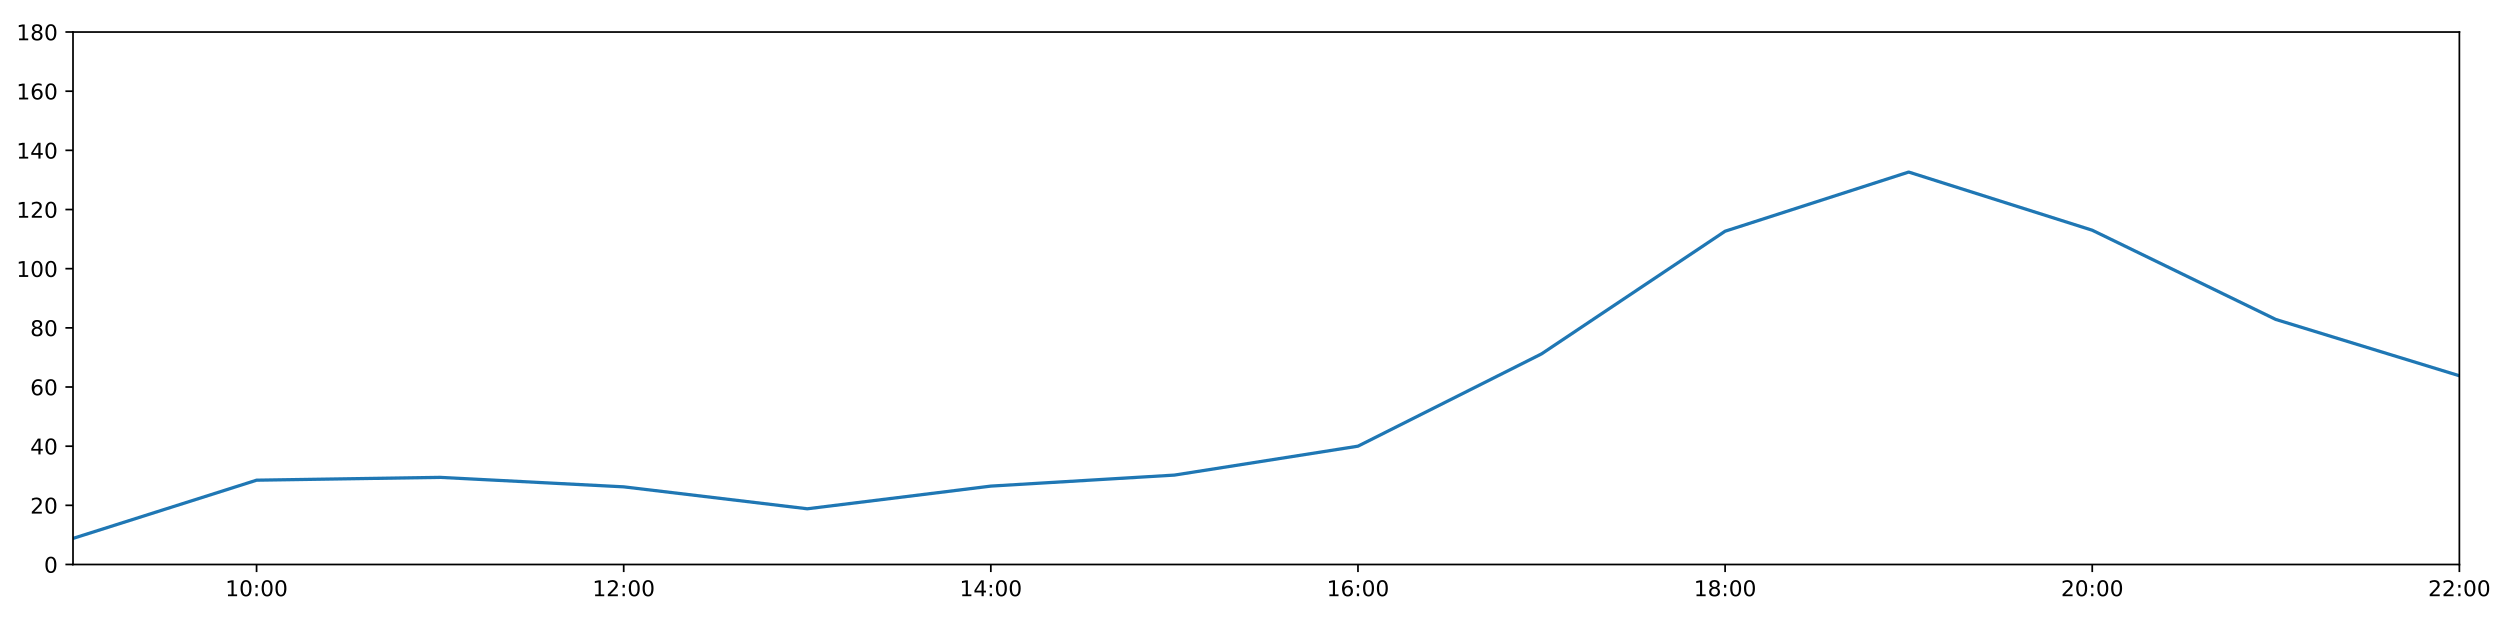
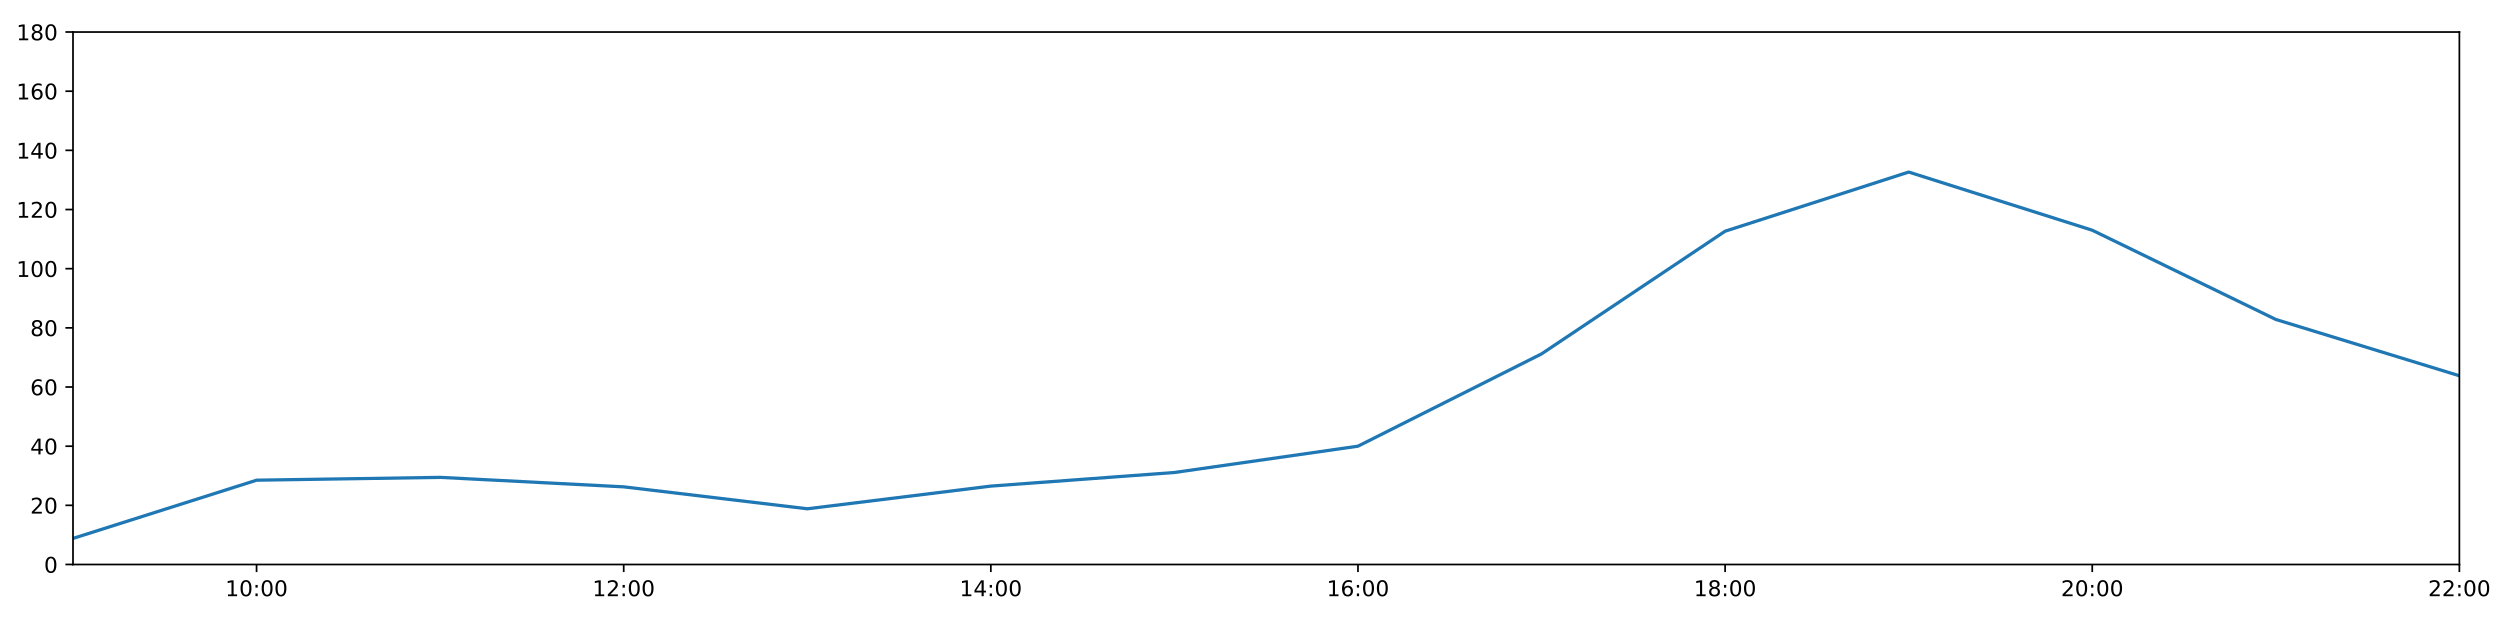
<svg xmlns="http://www.w3.org/2000/svg" xmlns:xlink="http://www.w3.org/1999/xlink" height="288pt" version="1.1" viewBox="0 0 1152 288" width="1152pt">
  <defs>
    <style type="text/css">
*{stroke-linecap:butt;stroke-linejoin:round;}
  </style>
  </defs>
  <g id="figure_1">
    <g id="patch_1">
      <path d="M 0 288  L 1152 288  L 1152 0  L 0 0  z " style="fill:#ffffff;" />
    </g>
    <g id="axes_1">
      <g id="patch_2">
        <path d="M 33.64 260.12  L 1133.28 260.12  L 1133.28 14.76  L 33.64 14.76  z " style="fill:#ffffff;" />
      </g>
      <g id="matplotlib.axis_1">
        <g id="xtick_1">
          <g id="line2d_1">
            <defs>
-               <path d="M 0 0  L 0 3.5  " id="m3b8c0aa33b" style="stroke:#000000;stroke-width:0.8;" />
-             </defs>
-             <g>
-               <use style="stroke:#000000;stroke-width:0.8;" x="118.228" xlink:href="#m3b8c0aa33b" y="260.12" />
+               <path d="M 0 0  L 0 3.5  " id="m24b9d9bc84" style="stroke:#000000;stroke-width:0.8;" />
+             </defs>
+             <g>
+               <use style="stroke:#000000;stroke-width:0.8;" x="118.228" xlink:href="#m24b9d9bc84" y="260.12" />
            </g>
          </g>
          <g id="text_1">
            <defs>
              <path d="M 12.406 8.297  L 28.516 8.297  L 28.516 63.922  L 10.984 60.406  L 10.984 69.391  L 28.422 72.906  L 38.281 72.906  L 38.281 8.297  L 54.391 8.297  L 54.391 0  L 12.406 0  z " id="DejaVuSans-49" />
              <path d="M 31.781 66.406  Q 24.172 66.406 20.328 58.906  Q 16.5 51.422 16.5 36.375  Q 16.5 21.391 20.328 13.891  Q 24.172 6.391 31.781 6.391  Q 39.453 6.391 43.281 13.891  Q 47.125 21.391 47.125 36.375  Q 47.125 51.422 43.281 58.906  Q 39.453 66.406 31.781 66.406  z M 31.781 74.219  Q 44.047 74.219 50.516 64.516  Q 56.984 54.828 56.984 36.375  Q 56.984 17.969 50.516 8.266  Q 44.047 -1.422 31.781 -1.422  Q 19.531 -1.422 13.062 8.266  Q 6.594 17.969 6.594 36.375  Q 6.594 54.828 13.062 64.516  Q 19.531 74.219 31.781 74.219  z " id="DejaVuSans-48" />
              <path d="M 11.719 12.406  L 22.016 12.406  L 22.016 0  L 11.719 0  z M 11.719 51.703  L 22.016 51.703  L 22.016 39.312  L 11.719 39.312  z " id="DejaVuSans-58" />
            </defs>
            <g transform="translate(103.8183 274.7184)scale(0.1 -0.1)">
              <use xlink:href="#DejaVuSans-49" />
              <use x="63.623" xlink:href="#DejaVuSans-48" />
              <use x="127.246" xlink:href="#DejaVuSans-58" />
              <use x="160.938" xlink:href="#DejaVuSans-48" />
              <use x="224.561" xlink:href="#DejaVuSans-48" />
            </g>
          </g>
        </g>
        <g id="xtick_2">
          <g id="line2d_2">
            <g>
-               <use style="stroke:#000000;stroke-width:0.8;" x="287.403" xlink:href="#m3b8c0aa33b" y="260.12" />
+               <use style="stroke:#000000;stroke-width:0.8;" x="287.403" xlink:href="#m24b9d9bc84" y="260.12" />
            </g>
          </g>
          <g id="text_2">
            <defs>
              <path d="M 19.188 8.297  L 53.609 8.297  L 53.609 0  L 7.328 0  L 7.328 8.297  Q 12.938 14.109 22.625 23.891  Q 32.328 33.688 34.812 36.531  Q 39.547 41.844 41.422 45.531  Q 43.312 49.219 43.312 52.781  Q 43.312 58.594 39.234 62.25  Q 35.156 65.922 28.609 65.922  Q 23.969 65.922 18.812 64.312  Q 13.672 62.703 7.812 59.422  L 7.812 69.391  Q 13.766 71.781 18.938 73  Q 24.125 74.219 28.422 74.219  Q 39.75 74.219 46.484 68.547  Q 53.219 62.891 53.219 53.422  Q 53.219 48.922 51.531 44.891  Q 49.859 40.875 45.406 35.406  Q 44.188 33.984 37.641 27.219  Q 31.109 20.453 19.188 8.297  z " id="DejaVuSans-50" />
            </defs>
            <g transform="translate(272.9937 274.7184)scale(0.1 -0.1)">
              <use xlink:href="#DejaVuSans-49" />
              <use x="63.623" xlink:href="#DejaVuSans-50" />
              <use x="127.246" xlink:href="#DejaVuSans-58" />
              <use x="160.938" xlink:href="#DejaVuSans-48" />
              <use x="224.561" xlink:href="#DejaVuSans-48" />
            </g>
          </g>
        </g>
        <g id="xtick_3">
          <g id="line2d_3">
            <g>
-               <use style="stroke:#000000;stroke-width:0.8;" x="456.578" xlink:href="#m3b8c0aa33b" y="260.12" />
+               <use style="stroke:#000000;stroke-width:0.8;" x="456.578" xlink:href="#m24b9d9bc84" y="260.12" />
            </g>
          </g>
          <g id="text_3">
            <defs>
              <path d="M 37.797 64.312  L 12.891 25.391  L 37.797 25.391  z M 35.203 72.906  L 47.609 72.906  L 47.609 25.391  L 58.016 25.391  L 58.016 17.188  L 47.609 17.188  L 47.609 0  L 37.797 0  L 37.797 17.188  L 4.891 17.188  L 4.891 26.703  z " id="DejaVuSans-52" />
            </defs>
            <g transform="translate(442.1691 274.7184)scale(0.1 -0.1)">
              <use xlink:href="#DejaVuSans-49" />
              <use x="63.623" xlink:href="#DejaVuSans-52" />
              <use x="127.246" xlink:href="#DejaVuSans-58" />
              <use x="160.938" xlink:href="#DejaVuSans-48" />
              <use x="224.561" xlink:href="#DejaVuSans-48" />
            </g>
          </g>
        </g>
        <g id="xtick_4">
          <g id="line2d_4">
            <g>
-               <use style="stroke:#000000;stroke-width:0.8;" x="625.754" xlink:href="#m3b8c0aa33b" y="260.12" />
+               <use style="stroke:#000000;stroke-width:0.8;" x="625.754" xlink:href="#m24b9d9bc84" y="260.12" />
            </g>
          </g>
          <g id="text_4">
            <defs>
              <path d="M 33.016 40.375  Q 26.375 40.375 22.484 35.828  Q 18.609 31.297 18.609 23.391  Q 18.609 15.531 22.484 10.953  Q 26.375 6.391 33.016 6.391  Q 39.656 6.391 43.531 10.953  Q 47.406 15.531 47.406 23.391  Q 47.406 31.297 43.531 35.828  Q 39.656 40.375 33.016 40.375  z M 52.594 71.297  L 52.594 62.312  Q 48.875 64.062 45.094 64.984  Q 41.312 65.922 37.594 65.922  Q 27.828 65.922 22.672 59.328  Q 17.531 52.734 16.797 39.406  Q 19.672 43.656 24.016 45.922  Q 28.375 48.188 33.594 48.188  Q 44.578 48.188 50.953 41.516  Q 57.328 34.859 57.328 23.391  Q 57.328 12.156 50.688 5.359  Q 44.047 -1.422 33.016 -1.422  Q 20.359 -1.422 13.672 8.266  Q 6.984 17.969 6.984 36.375  Q 6.984 53.656 15.188 63.938  Q 23.391 74.219 37.203 74.219  Q 40.922 74.219 44.703 73.484  Q 48.484 72.75 52.594 71.297  z " id="DejaVuSans-54" />
            </defs>
            <g transform="translate(611.3445 274.7184)scale(0.1 -0.1)">
              <use xlink:href="#DejaVuSans-49" />
              <use x="63.623" xlink:href="#DejaVuSans-54" />
              <use x="127.246" xlink:href="#DejaVuSans-58" />
              <use x="160.938" xlink:href="#DejaVuSans-48" />
              <use x="224.561" xlink:href="#DejaVuSans-48" />
            </g>
          </g>
        </g>
        <g id="xtick_5">
          <g id="line2d_5">
            <g>
-               <use style="stroke:#000000;stroke-width:0.8;" x="794.929" xlink:href="#m3b8c0aa33b" y="260.12" />
+               <use style="stroke:#000000;stroke-width:0.8;" x="794.929" xlink:href="#m24b9d9bc84" y="260.12" />
            </g>
          </g>
          <g id="text_5">
            <defs>
              <path d="M 31.781 34.625  Q 24.75 34.625 20.719 30.859  Q 16.703 27.094 16.703 20.516  Q 16.703 13.922 20.719 10.156  Q 24.75 6.391 31.781 6.391  Q 38.812 6.391 42.859 10.172  Q 46.922 13.969 46.922 20.516  Q 46.922 27.094 42.891 30.859  Q 38.875 34.625 31.781 34.625  z M 21.922 38.812  Q 15.578 40.375 12.031 44.719  Q 8.5 49.078 8.5 55.328  Q 8.5 64.062 14.719 69.141  Q 20.953 74.219 31.781 74.219  Q 42.672 74.219 48.875 69.141  Q 55.078 64.062 55.078 55.328  Q 55.078 49.078 51.531 44.719  Q 48 40.375 41.703 38.812  Q 48.828 37.156 52.797 32.312  Q 56.781 27.484 56.781 20.516  Q 56.781 9.906 50.312 4.234  Q 43.844 -1.422 31.781 -1.422  Q 19.734 -1.422 13.25 4.234  Q 6.781 9.906 6.781 20.516  Q 6.781 27.484 10.781 32.312  Q 14.797 37.156 21.922 38.812  z M 18.312 54.391  Q 18.312 48.734 21.844 45.562  Q 25.391 42.391 31.781 42.391  Q 38.141 42.391 41.719 45.562  Q 45.312 48.734 45.312 54.391  Q 45.312 60.062 41.719 63.234  Q 38.141 66.406 31.781 66.406  Q 25.391 66.406 21.844 63.234  Q 18.312 60.062 18.312 54.391  z " id="DejaVuSans-56" />
            </defs>
            <g transform="translate(780.5199 274.7184)scale(0.1 -0.1)">
              <use xlink:href="#DejaVuSans-49" />
              <use x="63.623" xlink:href="#DejaVuSans-56" />
              <use x="127.246" xlink:href="#DejaVuSans-58" />
              <use x="160.938" xlink:href="#DejaVuSans-48" />
              <use x="224.561" xlink:href="#DejaVuSans-48" />
            </g>
          </g>
        </g>
        <g id="xtick_6">
          <g id="line2d_6">
            <g>
-               <use style="stroke:#000000;stroke-width:0.8;" x="964.105" xlink:href="#m3b8c0aa33b" y="260.12" />
+               <use style="stroke:#000000;stroke-width:0.8;" x="964.105" xlink:href="#m24b9d9bc84" y="260.12" />
            </g>
          </g>
          <g id="text_6">
            <g transform="translate(949.6952 274.7184)scale(0.1 -0.1)">
              <use xlink:href="#DejaVuSans-50" />
              <use x="63.623" xlink:href="#DejaVuSans-48" />
              <use x="127.246" xlink:href="#DejaVuSans-58" />
              <use x="160.938" xlink:href="#DejaVuSans-48" />
              <use x="224.561" xlink:href="#DejaVuSans-48" />
            </g>
          </g>
        </g>
        <g id="xtick_7">
          <g id="line2d_7">
            <g>
-               <use style="stroke:#000000;stroke-width:0.8;" x="1133.28" xlink:href="#m3b8c0aa33b" y="260.12" />
+               <use style="stroke:#000000;stroke-width:0.8;" x="1133.28" xlink:href="#m24b9d9bc84" y="260.12" />
            </g>
          </g>
          <g id="text_7">
            <g transform="translate(1118.871 274.7184)scale(0.1 -0.1)">
              <use xlink:href="#DejaVuSans-50" />
              <use x="63.623" xlink:href="#DejaVuSans-50" />
              <use x="127.246" xlink:href="#DejaVuSans-58" />
              <use x="160.938" xlink:href="#DejaVuSans-48" />
              <use x="224.561" xlink:href="#DejaVuSans-48" />
            </g>
          </g>
        </g>
      </g>
      <g id="matplotlib.axis_2">
        <g id="ytick_1">
          <g id="line2d_8">
            <defs>
-               <path d="M 0 0  L -3.5 0  " id="mc2c83be06b" style="stroke:#000000;stroke-width:0.8;" />
-             </defs>
-             <g>
-               <use style="stroke:#000000;stroke-width:0.8;" x="33.64" xlink:href="#mc2c83be06b" y="260.12" />
+               <path d="M 0 0  L -3.5 0  " id="m70f0d24486" style="stroke:#000000;stroke-width:0.8;" />
+             </defs>
+             <g>
+               <use style="stroke:#000000;stroke-width:0.8;" x="33.64" xlink:href="#m70f0d24486" y="260.12" />
            </g>
          </g>
          <g id="text_8">
            <g transform="translate(20.2775 263.9192)scale(0.1 -0.1)">
              <use xlink:href="#DejaVuSans-48" />
            </g>
          </g>
        </g>
        <g id="ytick_2">
          <g id="line2d_9">
            <g>
-               <use style="stroke:#000000;stroke-width:0.8;" x="33.64" xlink:href="#mc2c83be06b" y="232.858" />
+               <use style="stroke:#000000;stroke-width:0.8;" x="33.64" xlink:href="#m70f0d24486" y="232.858" />
            </g>
          </g>
          <g id="text_9">
            <g transform="translate(13.915 236.657)scale(0.1 -0.1)">
              <use xlink:href="#DejaVuSans-50" />
              <use x="63.623" xlink:href="#DejaVuSans-48" />
            </g>
          </g>
        </g>
        <g id="ytick_3">
          <g id="line2d_10">
            <g>
-               <use style="stroke:#000000;stroke-width:0.8;" x="33.64" xlink:href="#mc2c83be06b" y="205.596" />
+               <use style="stroke:#000000;stroke-width:0.8;" x="33.64" xlink:href="#m70f0d24486" y="205.596" />
            </g>
          </g>
          <g id="text_10">
            <g transform="translate(13.915 209.3948)scale(0.1 -0.1)">
              <use xlink:href="#DejaVuSans-52" />
              <use x="63.623" xlink:href="#DejaVuSans-48" />
            </g>
          </g>
        </g>
        <g id="ytick_4">
          <g id="line2d_11">
            <g>
-               <use style="stroke:#000000;stroke-width:0.8;" x="33.64" xlink:href="#mc2c83be06b" y="178.333" />
+               <use style="stroke:#000000;stroke-width:0.8;" x="33.64" xlink:href="#m70f0d24486" y="178.333" />
            </g>
          </g>
          <g id="text_11">
            <g transform="translate(13.915 182.1326)scale(0.1 -0.1)">
              <use xlink:href="#DejaVuSans-54" />
              <use x="63.623" xlink:href="#DejaVuSans-48" />
            </g>
          </g>
        </g>
        <g id="ytick_5">
          <g id="line2d_12">
            <g>
-               <use style="stroke:#000000;stroke-width:0.8;" x="33.64" xlink:href="#mc2c83be06b" y="151.071" />
+               <use style="stroke:#000000;stroke-width:0.8;" x="33.64" xlink:href="#m70f0d24486" y="151.071" />
            </g>
          </g>
          <g id="text_12">
            <g transform="translate(13.915 154.8703)scale(0.1 -0.1)">
              <use xlink:href="#DejaVuSans-56" />
              <use x="63.623" xlink:href="#DejaVuSans-48" />
            </g>
          </g>
        </g>
        <g id="ytick_6">
          <g id="line2d_13">
            <g>
-               <use style="stroke:#000000;stroke-width:0.8;" x="33.64" xlink:href="#mc2c83be06b" y="123.809" />
+               <use style="stroke:#000000;stroke-width:0.8;" x="33.64" xlink:href="#m70f0d24486" y="123.809" />
            </g>
          </g>
          <g id="text_13">
            <g transform="translate(7.5525 127.6081)scale(0.1 -0.1)">
              <use xlink:href="#DejaVuSans-49" />
              <use x="63.623" xlink:href="#DejaVuSans-48" />
              <use x="127.246" xlink:href="#DejaVuSans-48" />
            </g>
          </g>
        </g>
        <g id="ytick_7">
          <g id="line2d_14">
            <g>
-               <use style="stroke:#000000;stroke-width:0.8;" x="33.64" xlink:href="#mc2c83be06b" y="96.547" />
+               <use style="stroke:#000000;stroke-width:0.8;" x="33.64" xlink:href="#m70f0d24486" y="96.547" />
            </g>
          </g>
          <g id="text_14">
            <g transform="translate(7.5525 100.3459)scale(0.1 -0.1)">
              <use xlink:href="#DejaVuSans-49" />
              <use x="63.623" xlink:href="#DejaVuSans-50" />
              <use x="127.246" xlink:href="#DejaVuSans-48" />
            </g>
          </g>
        </g>
        <g id="ytick_8">
          <g id="line2d_15">
            <g>
-               <use style="stroke:#000000;stroke-width:0.8;" x="33.64" xlink:href="#mc2c83be06b" y="69.284" />
+               <use style="stroke:#000000;stroke-width:0.8;" x="33.64" xlink:href="#m70f0d24486" y="69.284" />
            </g>
          </g>
          <g id="text_15">
            <g transform="translate(7.5525 73.08366)scale(0.1 -0.1)">
              <use xlink:href="#DejaVuSans-49" />
              <use x="63.623" xlink:href="#DejaVuSans-52" />
              <use x="127.246" xlink:href="#DejaVuSans-48" />
            </g>
          </g>
        </g>
        <g id="ytick_9">
          <g id="line2d_16">
            <g>
-               <use style="stroke:#000000;stroke-width:0.8;" x="33.64" xlink:href="#mc2c83be06b" y="42.022" />
+               <use style="stroke:#000000;stroke-width:0.8;" x="33.64" xlink:href="#m70f0d24486" y="42.022" />
            </g>
          </g>
          <g id="text_16">
            <g transform="translate(7.5525 45.82144)scale(0.1 -0.1)">
              <use xlink:href="#DejaVuSans-49" />
              <use x="63.623" xlink:href="#DejaVuSans-54" />
              <use x="127.246" xlink:href="#DejaVuSans-48" />
            </g>
          </g>
        </g>
        <g id="ytick_10">
          <g id="line2d_17">
            <g>
-               <use style="stroke:#000000;stroke-width:0.8;" x="33.64" xlink:href="#mc2c83be06b" y="14.76" />
+               <use style="stroke:#000000;stroke-width:0.8;" x="33.64" xlink:href="#m70f0d24486" y="14.76" />
            </g>
          </g>
          <g id="text_17">
            <g transform="translate(7.5525 18.55922)scale(0.1 -0.1)">
              <use xlink:href="#DejaVuSans-49" />
              <use x="63.623" xlink:href="#DejaVuSans-56" />
              <use x="127.246" xlink:href="#DejaVuSans-48" />
            </g>
          </g>
        </g>
      </g>
      <g id="line2d_18">
-         <path clip-path="url(#p61474251de)" d="M 33.64 248.1  L 118.228 221.271  L 202.815 219.97  L 287.403 224.338  L 371.991 234.448  L 456.578 223.998  L 541.166 218.924  L 625.754 205.596  L 710.342 163.066  L 794.929 106.543  L 879.517 79.281  L 964.105 106.088  L 1048.692 147.209  L 1133.28 173.154  " style="fill:none;stroke:#1f77b4;stroke-linecap:square;stroke-width:1.5;" />
+         <path clip-path="url(#p16af821b46)" d="M 33.64 248.1  L 118.228 221.271  L 202.815 219.97  L 287.403 224.338  L 371.991 234.448  L 456.578 223.998  L 541.166 217.727  L 625.754 205.596  L 710.342 163.066  L 794.929 106.543  L 879.517 79.281  L 964.105 106.088  L 1048.692 147.209  L 1133.28 173.154  " style="fill:none;stroke:#1f77b4;stroke-linecap:square;stroke-width:1.5;" />
      </g>
      <g id="patch_3">
        <path d="M 33.64 260.12  L 33.64 14.76  " style="fill:none;stroke:#000000;stroke-linecap:square;stroke-linejoin:miter;stroke-width:0.8;" />
      </g>
      <g id="patch_4">
        <path d="M 1133.28 260.12  L 1133.28 14.76  " style="fill:none;stroke:#000000;stroke-linecap:square;stroke-linejoin:miter;stroke-width:0.8;" />
      </g>
      <g id="patch_5">
        <path d="M 33.64 260.12  L 1133.28 260.12  " style="fill:none;stroke:#000000;stroke-linecap:square;stroke-linejoin:miter;stroke-width:0.8;" />
      </g>
      <g id="patch_6">
        <path d="M 33.64 14.76  L 1133.28 14.76  " style="fill:none;stroke:#000000;stroke-linecap:square;stroke-linejoin:miter;stroke-width:0.8;" />
      </g>
    </g>
  </g>
  <defs>
-     <clipPath id="p61474251de">
+     <clipPath id="p16af821b46">
      <rect height="245.36" width="1099.64" x="33.64" y="14.76" />
    </clipPath>
  </defs>
</svg>
